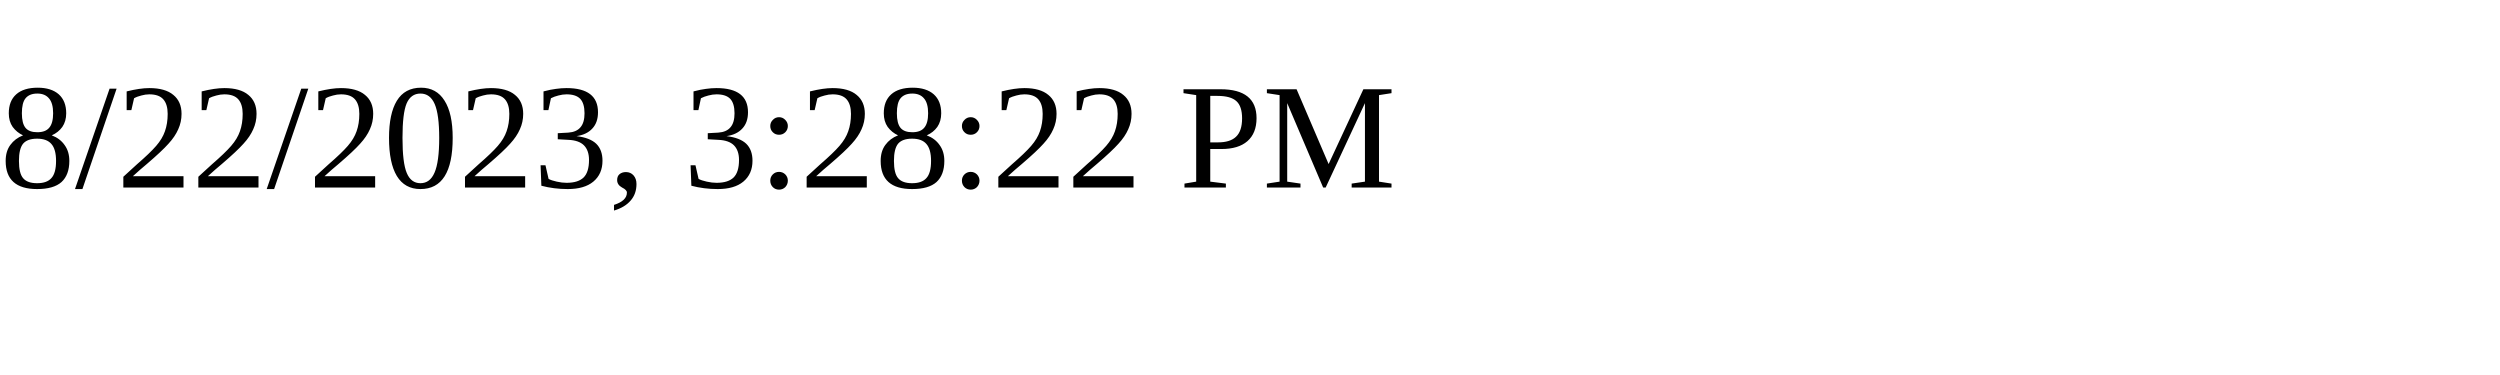
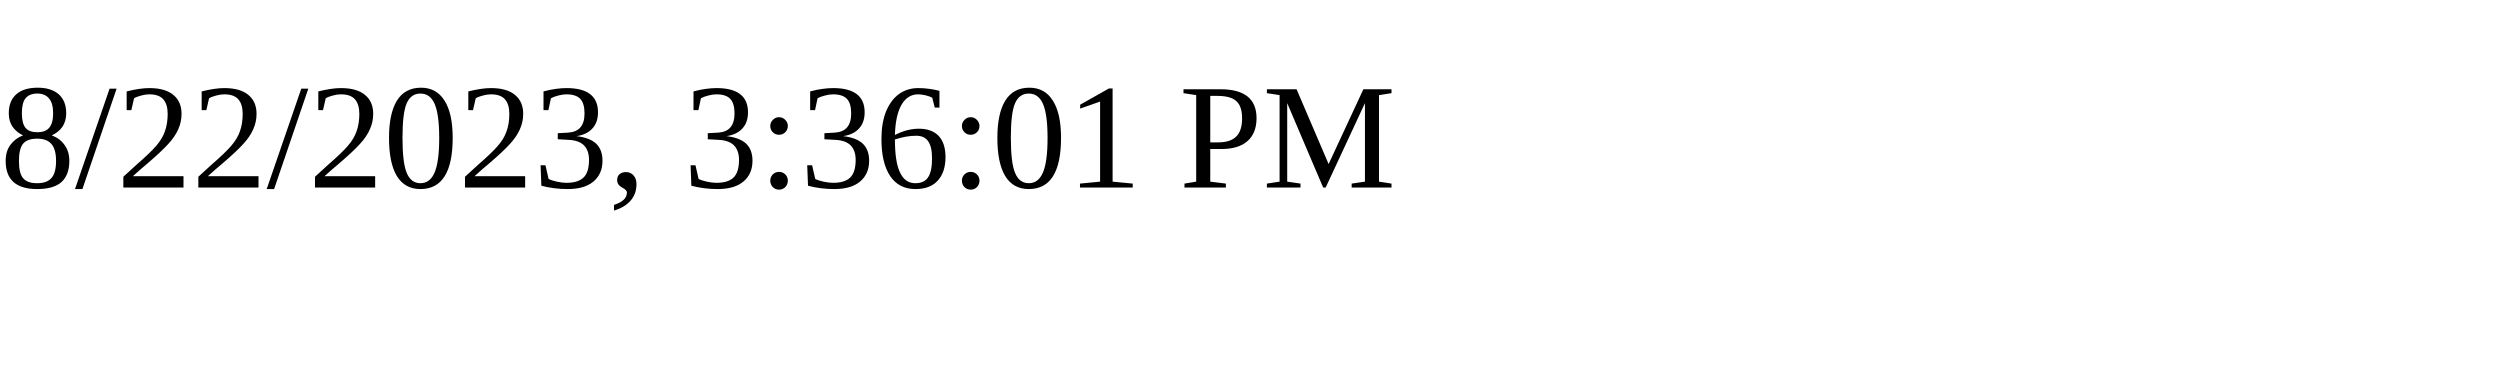
<svg xmlns="http://www.w3.org/2000/svg" height="30" width="200">
-   <text x="0" y="15">8/22/2023, 3:28:22 PM</text>
+   <text x="0" y="15">8/22/2023, 3:36:01 PM</text>
</svg>
